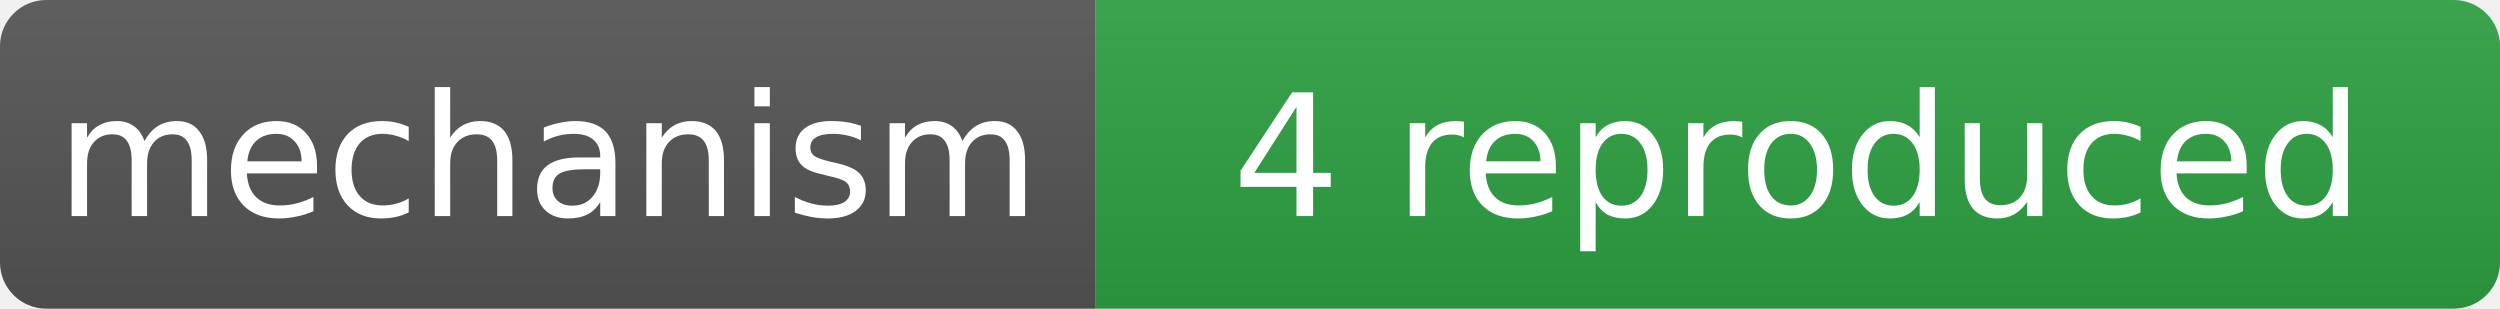
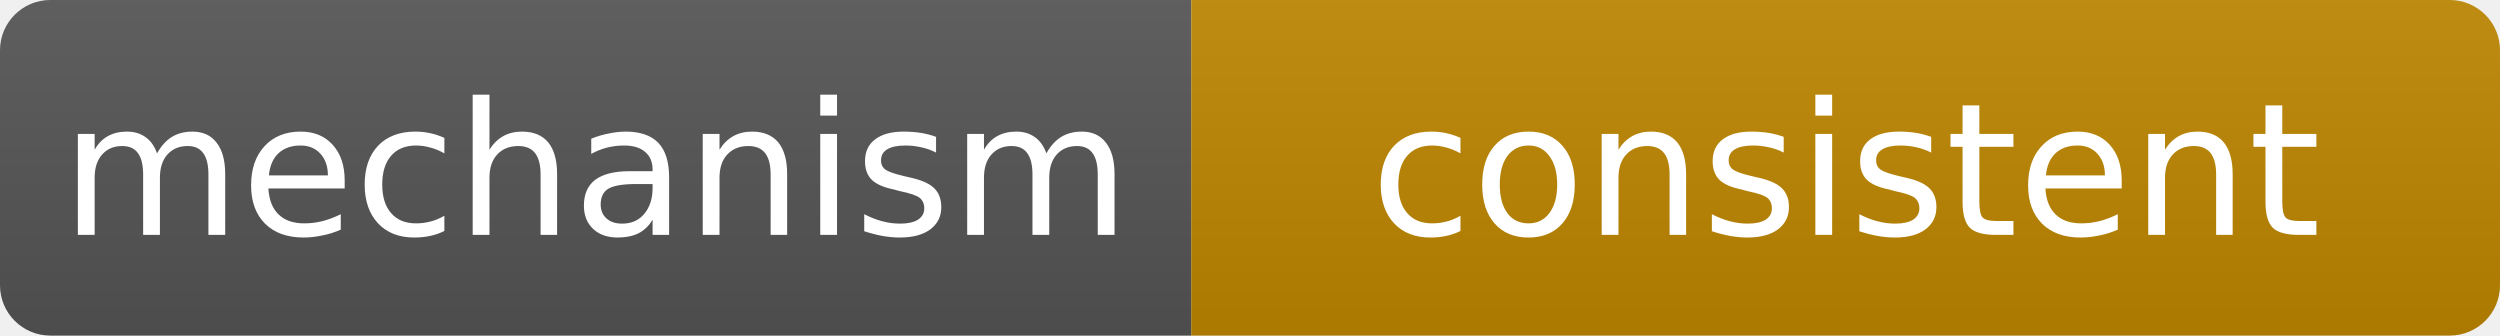
- <svg xmlns="http://www.w3.org/2000/svg" width="162" height="20" role="img" aria-label="mechanism: 4 reproduced">
+ <svg xmlns="http://www.w3.org/2000/svg" width="149" height="20" role="img" aria-label="mechanism: consistent">
  <linearGradient id="s" x2="0" y2="100%">
    <stop offset="0" stop-color="#bbb" stop-opacity=".1" />
    <stop offset="1" stop-opacity=".1" />
  </linearGradient>
  <clipPath id="r">
-     <rect width="162" height="20" rx="3" fill="#fff" />
+     <rect width="149" height="20" rx="3" fill="#fff" />
  </clipPath>
  <g clip-path="url(#r)">
    <rect width="71" height="20" fill="#555" />
-     <rect x="71" width="91" height="20" fill="#2ea043" />
-     <rect width="162" height="20" fill="url(#s)" />
+     <rect x="71" width="78" height="20" fill="#bf8700" />
+     <rect width="149" height="20" fill="url(#s)" />
  </g>
  <g fill="#fff" text-anchor="middle" font-family="Verdana,Geneva,DejaVu Sans,sans-serif" font-size="11">
    <text x="35.5" y="14">mechanism</text>
-     <text x="116.5" y="14">4 reproduced</text>
+     <text x="110" y="14">consistent</text>
  </g>
</svg>
